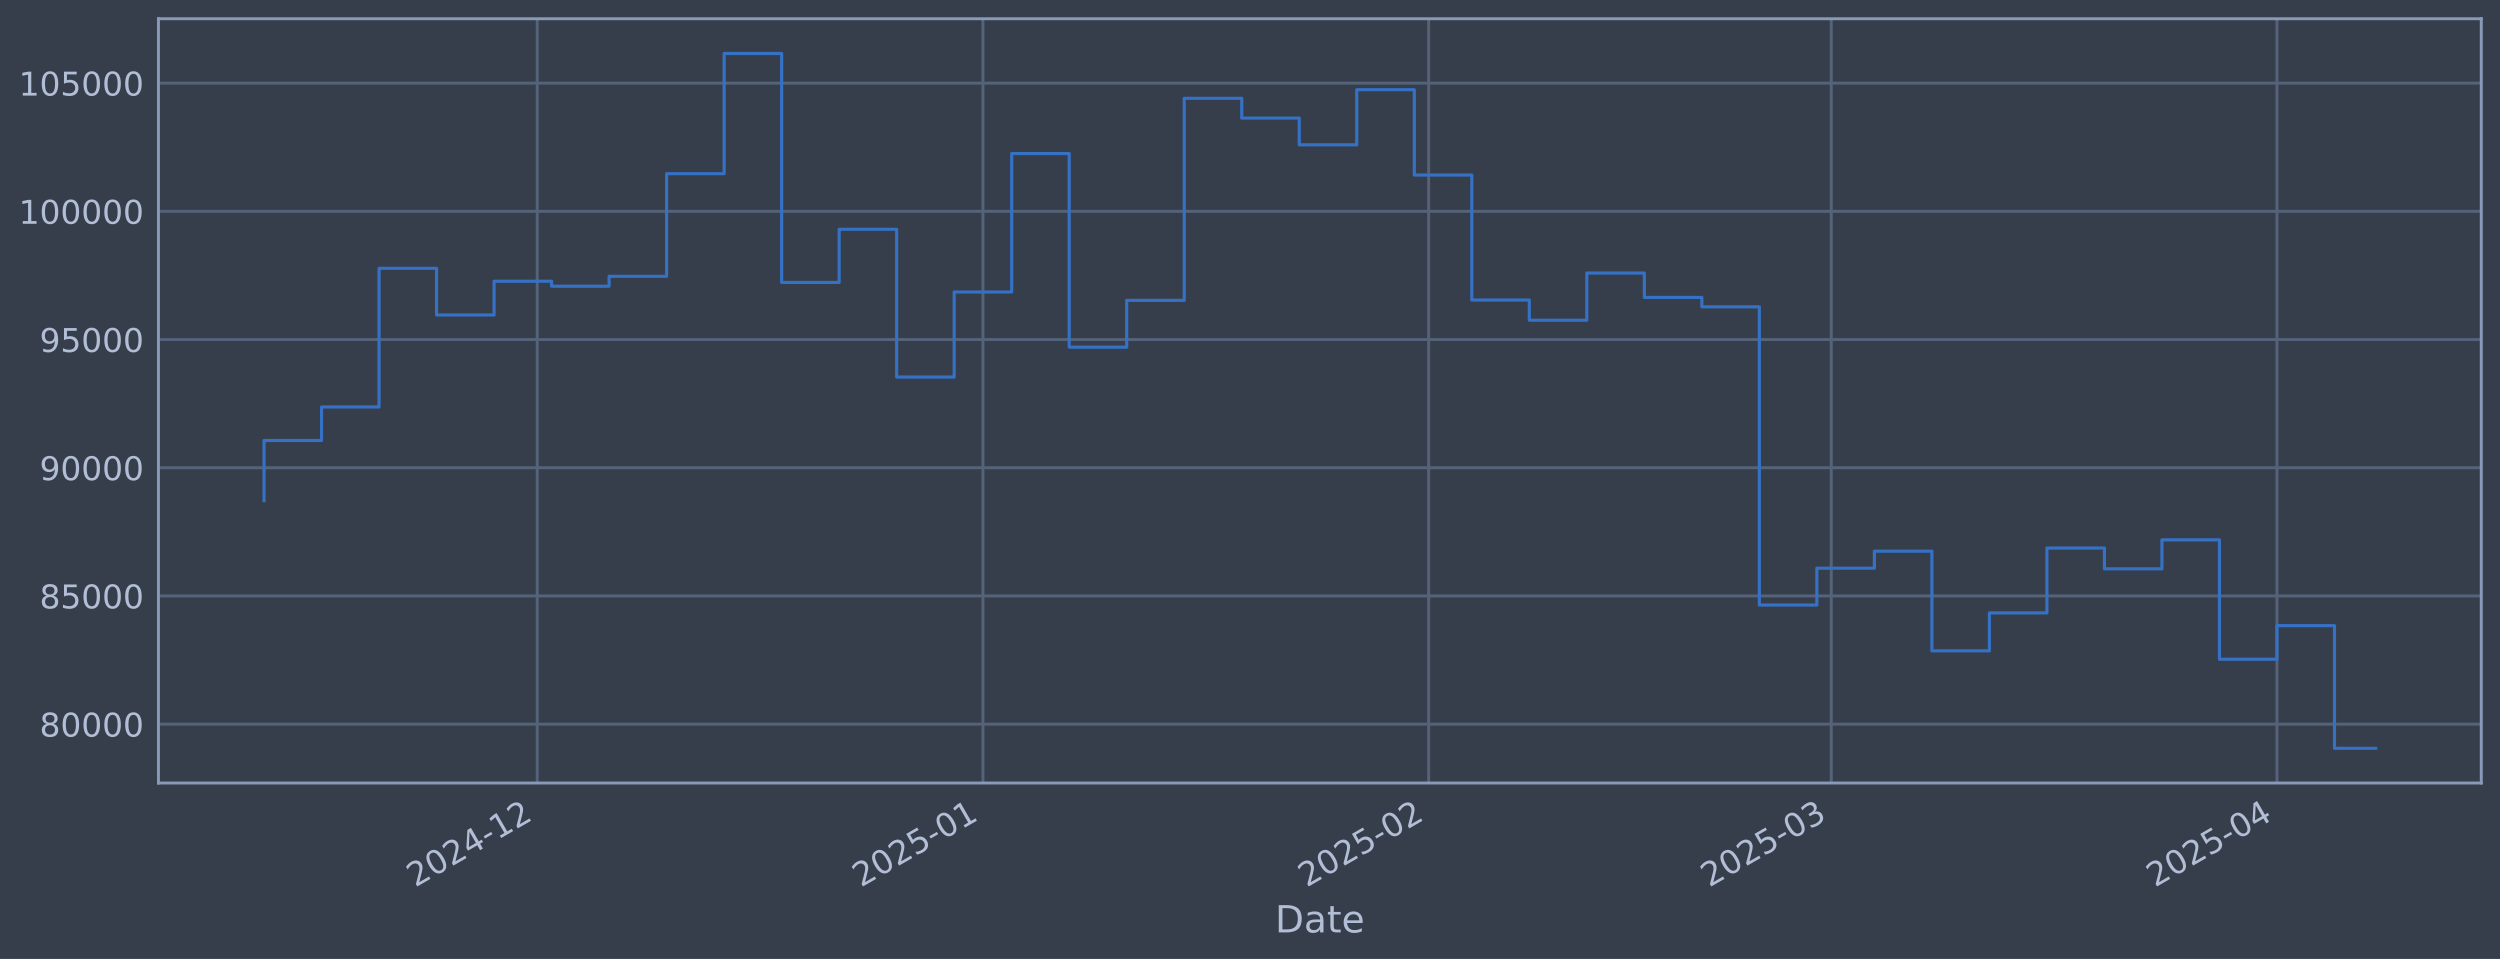
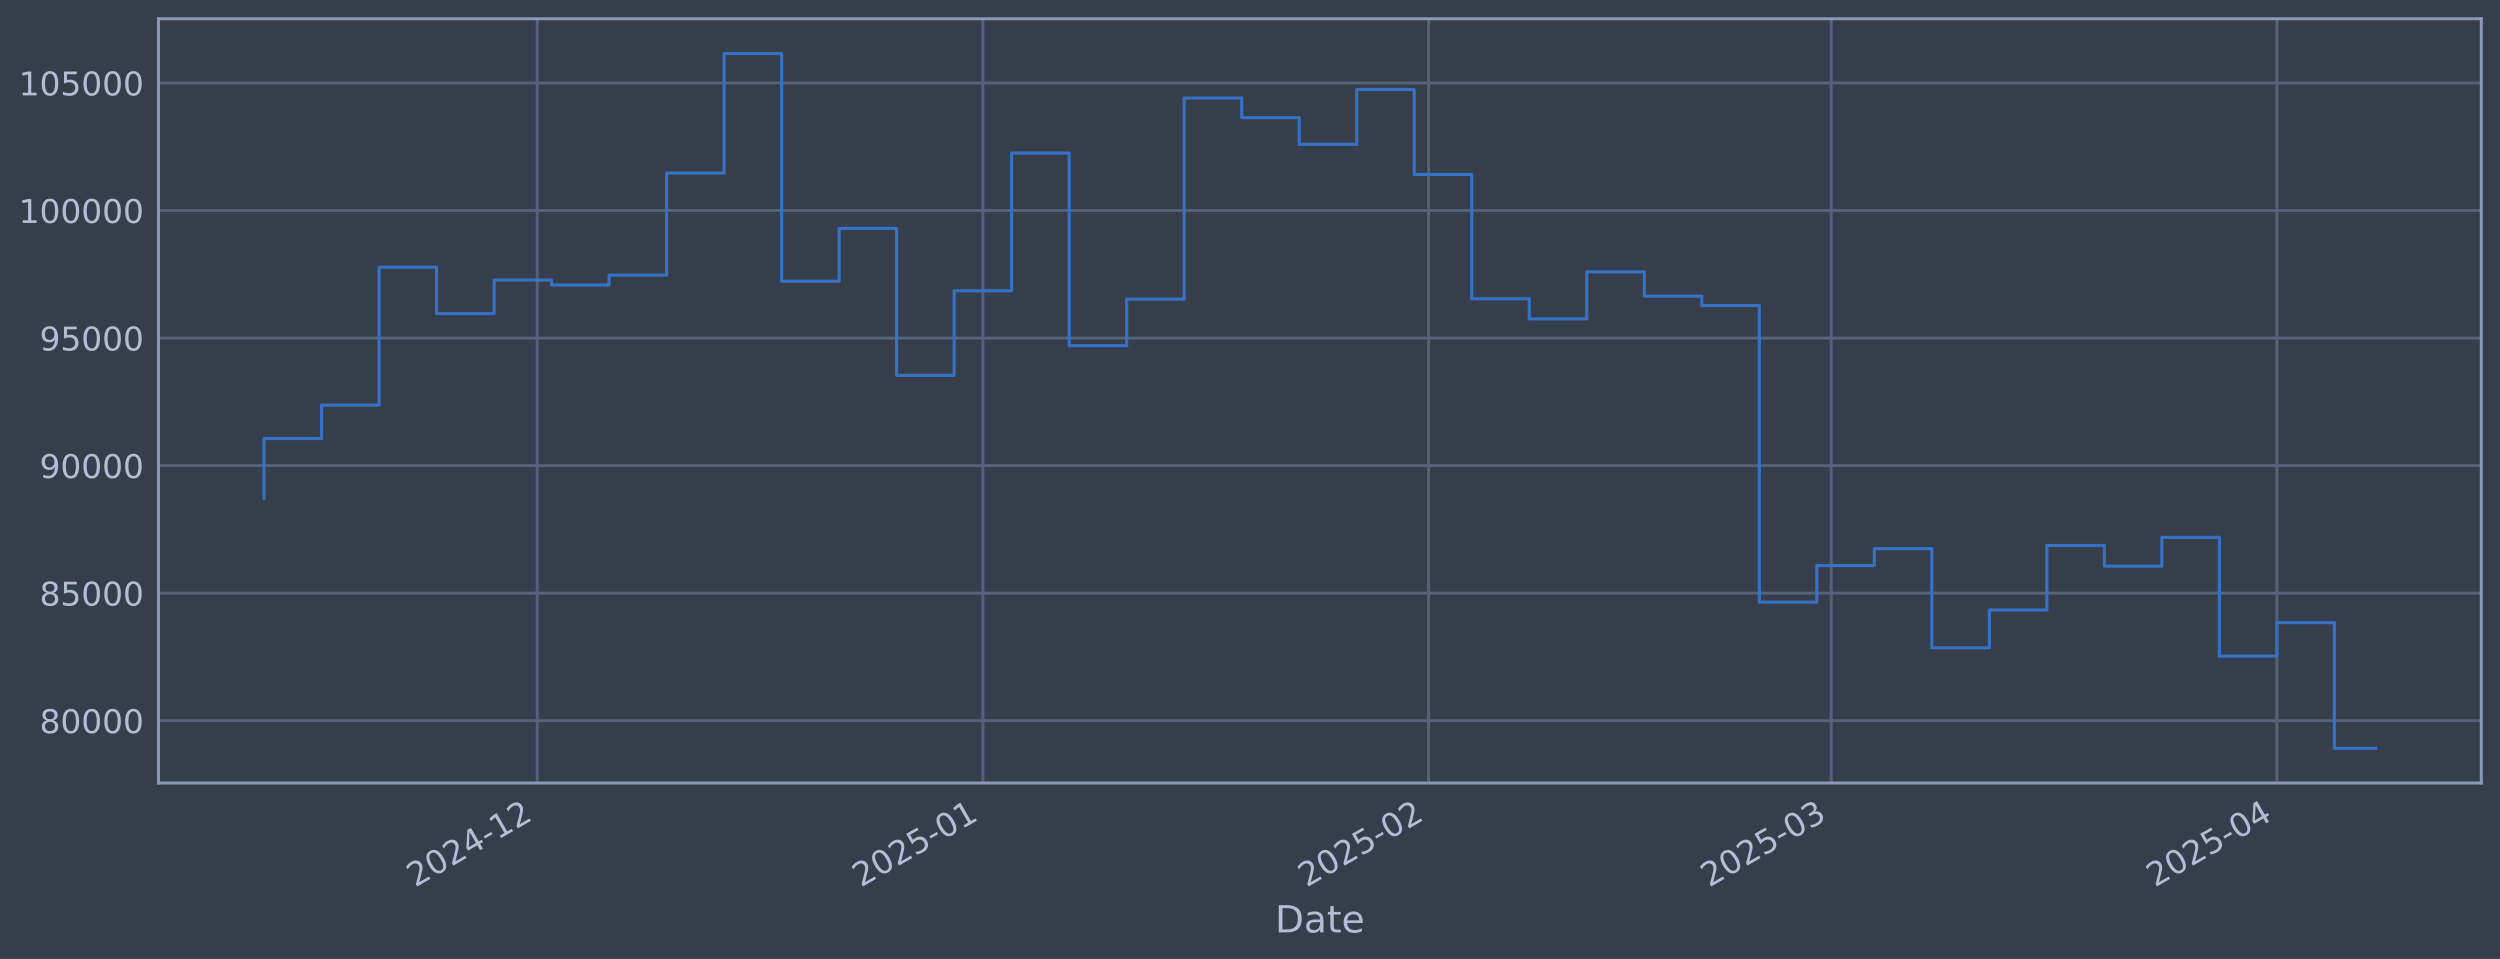
<svg xmlns="http://www.w3.org/2000/svg" xmlns:xlink="http://www.w3.org/1999/xlink" width="960.9pt" height="368.58pt" viewBox="0 0 960.9 368.58" version="1.1">
  <defs>
    <style type="text/css">*{stroke-linejoin: round; stroke-linecap: butt}</style>
  </defs>
  <g id="figure_1">
    <g id="patch_1">
      <path d="M 0 368.58  L 960.9 368.58  L 960.9 0  L 0 0  z " style="fill: #373e4b" />
    </g>
    <g id="axes_1">
      <g id="patch_2">
        <path d="M 60.901 300.96  L 953.701 300.96  L 953.701 7.2  L 60.901 7.2  z " style="fill: #373e4b" />
      </g>
      <g id="matplotlib.axis_1">
        <g id="xtick_1">
          <g id="line2d_1">
-             <path d="M 206.483 300.96  L 206.483 7.2  " clip-path="url(#p90e9317b97)" style="fill: none; stroke: #546379; stroke-width: 1.12; stroke-linecap: square" />
+             <path d="M 206.479 300.96  L 206.479 7.2  " clip-path="url(#pc373a9460d)" style="fill: none; stroke: #546379; stroke-width: 1.12; stroke-linecap: square" />
          </g>
          <g id="line2d_2" />
          <g id="text_1">
-             <g style="fill: #b1bed6" transform="translate(159.5802 341.1745) rotate(-30) scale(0.126 -0.126)">
+             <g style="fill: #b1bed6" transform="translate(159.5762 341.1745) rotate(-30) scale(0.126 -0.126)">
              <defs>
                <path id="DejaVuSans-32" d="M 1228 531  L 3431 531  L 3431 0  L 469 0  L 469 531  Q 828 903 1448 1529  Q 2069 2156 2228 2338  Q 2531 2678 2651 2914  Q 2772 3150 2772 3378  Q 2772 3750 2511 3984  Q 2250 4219 1831 4219  Q 1534 4219 1204 4116  Q 875 4013 500 3803  L 500 4441  Q 881 4594 1212 4672  Q 1544 4750 1819 4750  Q 2544 4750 2975 4387  Q 3406 4025 3406 3419  Q 3406 3131 3298 2873  Q 3191 2616 2906 2266  Q 2828 2175 2409 1742  Q 1991 1309 1228 531  z " transform="scale(0.015625)" />
                <path id="DejaVuSans-30" d="M 2034 4250  Q 1547 4250 1301 3770  Q 1056 3291 1056 2328  Q 1056 1369 1301 889  Q 1547 409 2034 409  Q 2525 409 2770 889  Q 3016 1369 3016 2328  Q 3016 3291 2770 3770  Q 2525 4250 2034 4250  z M 2034 4750  Q 2819 4750 3233 4129  Q 3647 3509 3647 2328  Q 3647 1150 3233 529  Q 2819 -91 2034 -91  Q 1250 -91 836 529  Q 422 1150 422 2328  Q 422 3509 836 4129  Q 1250 4750 2034 4750  z " transform="scale(0.015625)" />
                <path id="DejaVuSans-34" d="M 2419 4116  L 825 1625  L 2419 1625  L 2419 4116  z M 2253 4666  L 3047 4666  L 3047 1625  L 3713 1625  L 3713 1100  L 3047 1100  L 3047 0  L 2419 0  L 2419 1100  L 313 1100  L 313 1709  L 2253 4666  z " transform="scale(0.015625)" />
                <path id="DejaVuSans-2d" d="M 313 2009  L 1997 2009  L 1997 1497  L 313 1497  L 313 2009  z " transform="scale(0.015625)" />
                <path id="DejaVuSans-31" d="M 794 531  L 1825 531  L 1825 4091  L 703 3866  L 703 4441  L 1819 4666  L 2450 4666  L 2450 531  L 3481 531  L 3481 0  L 794 0  L 794 531  z " transform="scale(0.015625)" />
              </defs>
              <use xlink:href="#DejaVuSans-32" />
              <use xlink:href="#DejaVuSans-30" transform="translate(63.62305 0)" />
              <use xlink:href="#DejaVuSans-32" transform="translate(127.2461 0)" />
              <use xlink:href="#DejaVuSans-34" transform="translate(190.8691 0)" />
              <use xlink:href="#DejaVuSans-2d" transform="translate(254.4922 0)" />
              <use xlink:href="#DejaVuSans-31" transform="translate(290.5762 0)" />
              <use xlink:href="#DejaVuSans-32" transform="translate(354.1992 0)" />
            </g>
          </g>
        </g>
        <g id="xtick_2">
          <g id="line2d_3">
-             <path d="M 377.801 300.96  L 377.801 7.2  " clip-path="url(#p90e9317b97)" style="fill: none; stroke: #546379; stroke-width: 1.12; stroke-linecap: square" />
+             <path d="M 377.791 300.96  L 377.791 7.2  " clip-path="url(#pc373a9460d)" style="fill: none; stroke: #546379; stroke-width: 1.12; stroke-linecap: square" />
          </g>
          <g id="line2d_4" />
          <g id="text_2">
-             <g style="fill: #b1bed6" transform="translate(330.8979 341.1745) rotate(-30) scale(0.126 -0.126)">
+             <g style="fill: #b1bed6" transform="translate(330.8873 341.1745) rotate(-30) scale(0.126 -0.126)">
              <defs>
                <path id="DejaVuSans-35" d="M 691 4666  L 3169 4666  L 3169 4134  L 1269 4134  L 1269 2991  Q 1406 3038 1543 3061  Q 1681 3084 1819 3084  Q 2600 3084 3056 2656  Q 3513 2228 3513 1497  Q 3513 744 3044 326  Q 2575 -91 1722 -91  Q 1428 -91 1123 -41  Q 819 9 494 109  L 494 744  Q 775 591 1075 516  Q 1375 441 1709 441  Q 2250 441 2565 725  Q 2881 1009 2881 1497  Q 2881 1984 2565 2268  Q 2250 2553 1709 2553  Q 1456 2553 1204 2497  Q 953 2441 691 2322  L 691 4666  z " transform="scale(0.015625)" />
              </defs>
              <use xlink:href="#DejaVuSans-32" />
              <use xlink:href="#DejaVuSans-30" transform="translate(63.62305 0)" />
              <use xlink:href="#DejaVuSans-32" transform="translate(127.2461 0)" />
              <use xlink:href="#DejaVuSans-35" transform="translate(190.8691 0)" />
              <use xlink:href="#DejaVuSans-2d" transform="translate(254.4922 0)" />
              <use xlink:href="#DejaVuSans-30" transform="translate(290.5762 0)" />
              <use xlink:href="#DejaVuSans-31" transform="translate(354.1992 0)" />
            </g>
          </g>
        </g>
        <g id="xtick_3">
          <g id="line2d_5">
-             <path d="M 549.119 300.96  L 549.119 7.2  " clip-path="url(#p90e9317b97)" style="fill: none; stroke: #546379; stroke-width: 1.12; stroke-linecap: square" />
+             <path d="M 549.102 300.96  L 549.102 7.2  " clip-path="url(#pc373a9460d)" style="fill: none; stroke: #546379; stroke-width: 1.12; stroke-linecap: square" />
          </g>
          <g id="line2d_6" />
          <g id="text_3">
-             <g style="fill: #b1bed6" transform="translate(502.2156 341.1745) rotate(-30) scale(0.126 -0.126)">
+             <g style="fill: #b1bed6" transform="translate(502.1984 341.1745) rotate(-30) scale(0.126 -0.126)">
              <use xlink:href="#DejaVuSans-32" />
              <use xlink:href="#DejaVuSans-30" transform="translate(63.62305 0)" />
              <use xlink:href="#DejaVuSans-32" transform="translate(127.2461 0)" />
              <use xlink:href="#DejaVuSans-35" transform="translate(190.8691 0)" />
              <use xlink:href="#DejaVuSans-2d" transform="translate(254.4922 0)" />
              <use xlink:href="#DejaVuSans-30" transform="translate(290.5762 0)" />
              <use xlink:href="#DejaVuSans-32" transform="translate(354.1992 0)" />
            </g>
          </g>
        </g>
        <g id="xtick_4">
          <g id="line2d_7">
-             <path d="M 703.857 300.96  L 703.857 7.2  " clip-path="url(#p90e9317b97)" style="fill: none; stroke: #546379; stroke-width: 1.12; stroke-linecap: square" />
+             <path d="M 703.834 300.96  L 703.834 7.2  " clip-path="url(#pc373a9460d)" style="fill: none; stroke: #546379; stroke-width: 1.12; stroke-linecap: square" />
          </g>
          <g id="line2d_8" />
          <g id="text_4">
-             <g style="fill: #b1bed6" transform="translate(656.9542 341.1745) rotate(-30) scale(0.126 -0.126)">
+             <g style="fill: #b1bed6" transform="translate(656.9311 341.1745) rotate(-30) scale(0.126 -0.126)">
              <defs>
                <path id="DejaVuSans-33" d="M 2597 2516  Q 3050 2419 3304 2112  Q 3559 1806 3559 1356  Q 3559 666 3084 287  Q 2609 -91 1734 -91  Q 1441 -91 1130 -33  Q 819 25 488 141  L 488 750  Q 750 597 1062 519  Q 1375 441 1716 441  Q 2309 441 2620 675  Q 2931 909 2931 1356  Q 2931 1769 2642 2001  Q 2353 2234 1838 2234  L 1294 2234  L 1294 2753  L 1863 2753  Q 2328 2753 2575 2939  Q 2822 3125 2822 3475  Q 2822 3834 2567 4026  Q 2313 4219 1838 4219  Q 1578 4219 1281 4162  Q 984 4106 628 3988  L 628 4550  Q 988 4650 1302 4700  Q 1616 4750 1894 4750  Q 2613 4750 3031 4423  Q 3450 4097 3450 3541  Q 3450 3153 3228 2886  Q 3006 2619 2597 2516  z " transform="scale(0.015625)" />
              </defs>
              <use xlink:href="#DejaVuSans-32" />
              <use xlink:href="#DejaVuSans-30" transform="translate(63.62305 0)" />
              <use xlink:href="#DejaVuSans-32" transform="translate(127.2461 0)" />
              <use xlink:href="#DejaVuSans-35" transform="translate(190.8691 0)" />
              <use xlink:href="#DejaVuSans-2d" transform="translate(254.4922 0)" />
              <use xlink:href="#DejaVuSans-30" transform="translate(290.5762 0)" />
              <use xlink:href="#DejaVuSans-33" transform="translate(354.1992 0)" />
            </g>
          </g>
        </g>
        <g id="xtick_5">
          <g id="line2d_9">
-             <path d="M 875.175 300.96  L 875.175 7.2  " clip-path="url(#p90e9317b97)" style="fill: none; stroke: #546379; stroke-width: 1.12; stroke-linecap: square" />
+             <path d="M 875.145 300.96  L 875.145 7.2  " clip-path="url(#pc373a9460d)" style="fill: none; stroke: #546379; stroke-width: 1.12; stroke-linecap: square" />
          </g>
          <g id="line2d_10" />
          <g id="text_5">
-             <g style="fill: #b1bed6" transform="translate(828.2719 341.1745) rotate(-30) scale(0.126 -0.126)">
+             <g style="fill: #b1bed6" transform="translate(828.2422 341.1745) rotate(-30) scale(0.126 -0.126)">
              <use xlink:href="#DejaVuSans-32" />
              <use xlink:href="#DejaVuSans-30" transform="translate(63.62305 0)" />
              <use xlink:href="#DejaVuSans-32" transform="translate(127.2461 0)" />
              <use xlink:href="#DejaVuSans-35" transform="translate(190.8691 0)" />
              <use xlink:href="#DejaVuSans-2d" transform="translate(254.4922 0)" />
              <use xlink:href="#DejaVuSans-30" transform="translate(290.5762 0)" />
              <use xlink:href="#DejaVuSans-34" transform="translate(354.1992 0)" />
            </g>
          </g>
        </g>
        <g id="text_6">
          <g style="fill: #b1bed6" transform="translate(490.0914 358.3856) scale(0.144 -0.144)">
            <defs>
              <path id="DejaVuSans-44" d="M 1259 4147  L 1259 519  L 2022 519  Q 2988 519 3436 956  Q 3884 1394 3884 2338  Q 3884 3275 3436 3711  Q 2988 4147 2022 4147  L 1259 4147  z M 628 4666  L 1925 4666  Q 3281 4666 3915 4102  Q 4550 3538 4550 2338  Q 4550 1131 3912 565  Q 3275 0 1925 0  L 628 0  L 628 4666  z " transform="scale(0.015625)" />
              <path id="DejaVuSans-61" d="M 2194 1759  Q 1497 1759 1228 1600  Q 959 1441 959 1056  Q 959 750 1161 570  Q 1363 391 1709 391  Q 2188 391 2477 730  Q 2766 1069 2766 1631  L 2766 1759  L 2194 1759  z M 3341 1997  L 3341 0  L 2766 0  L 2766 531  Q 2569 213 2275 61  Q 1981 -91 1556 -91  Q 1019 -91 701 211  Q 384 513 384 1019  Q 384 1609 779 1909  Q 1175 2209 1959 2209  L 2766 2209  L 2766 2266  Q 2766 2663 2505 2880  Q 2244 3097 1772 3097  Q 1472 3097 1187 3025  Q 903 2953 641 2809  L 641 3341  Q 956 3463 1253 3523  Q 1550 3584 1831 3584  Q 2591 3584 2966 3190  Q 3341 2797 3341 1997  z " transform="scale(0.015625)" />
              <path id="DejaVuSans-74" d="M 1172 4494  L 1172 3500  L 2356 3500  L 2356 3053  L 1172 3053  L 1172 1153  Q 1172 725 1289 603  Q 1406 481 1766 481  L 2356 481  L 2356 0  L 1766 0  Q 1100 0 847 248  Q 594 497 594 1153  L 594 3053  L 172 3053  L 172 3500  L 594 3500  L 594 4494  L 1172 4494  z " transform="scale(0.015625)" />
              <path id="DejaVuSans-65" d="M 3597 1894  L 3597 1613  L 953 1613  Q 991 1019 1311 708  Q 1631 397 2203 397  Q 2534 397 2845 478  Q 3156 559 3463 722  L 3463 178  Q 3153 47 2828 -22  Q 2503 -91 2169 -91  Q 1331 -91 842 396  Q 353 884 353 1716  Q 353 2575 817 3079  Q 1281 3584 2069 3584  Q 2775 3584 3186 3129  Q 3597 2675 3597 1894  z M 3022 2063  Q 3016 2534 2758 2815  Q 2500 3097 2075 3097  Q 1594 3097 1305 2825  Q 1016 2553 972 2059  L 3022 2063  z " transform="scale(0.015625)" />
            </defs>
            <use xlink:href="#DejaVuSans-44" />
            <use xlink:href="#DejaVuSans-61" transform="translate(77.00195 0)" />
            <use xlink:href="#DejaVuSans-74" transform="translate(138.2812 0)" />
            <use xlink:href="#DejaVuSans-65" transform="translate(177.4902 0)" />
          </g>
        </g>
      </g>
      <g id="matplotlib.axis_2">
        <g id="ytick_1">
          <g id="line2d_11">
-             <path d="M 60.901 278.334  L 953.701 278.334  " clip-path="url(#p90e9317b97)" style="fill: none; stroke: #546379; stroke-width: 1.12; stroke-linecap: square" />
+             <path d="M 60.901 277.006  L 953.701 277.006  " clip-path="url(#pc373a9460d)" style="fill: none; stroke: #546379; stroke-width: 1.12; stroke-linecap: square" />
          </g>
          <g id="line2d_12" />
          <g id="text_7">
-             <g style="fill: #b1bed6" transform="translate(15.21675 283.121) scale(0.126 -0.126)">
+             <g style="fill: #b1bed6" transform="translate(15.21675 281.7934) scale(0.126 -0.126)">
              <defs>
                <path id="DejaVuSans-38" d="M 2034 2216  Q 1584 2216 1326 1975  Q 1069 1734 1069 1313  Q 1069 891 1326 650  Q 1584 409 2034 409  Q 2484 409 2743 651  Q 3003 894 3003 1313  Q 3003 1734 2745 1975  Q 2488 2216 2034 2216  z M 1403 2484  Q 997 2584 770 2862  Q 544 3141 544 3541  Q 544 4100 942 4425  Q 1341 4750 2034 4750  Q 2731 4750 3128 4425  Q 3525 4100 3525 3541  Q 3525 3141 3298 2862  Q 3072 2584 2669 2484  Q 3125 2378 3379 2068  Q 3634 1759 3634 1313  Q 3634 634 3220 271  Q 2806 -91 2034 -91  Q 1263 -91 848 271  Q 434 634 434 1313  Q 434 1759 690 2068  Q 947 2378 1403 2484  z M 1172 3481  Q 1172 3119 1398 2916  Q 1625 2713 2034 2713  Q 2441 2713 2670 2916  Q 2900 3119 2900 3481  Q 2900 3844 2670 4047  Q 2441 4250 2034 4250  Q 1625 4250 1398 4047  Q 1172 3844 1172 3481  z " transform="scale(0.015625)" />
              </defs>
              <use xlink:href="#DejaVuSans-38" />
              <use xlink:href="#DejaVuSans-30" transform="translate(63.62305 0)" />
              <use xlink:href="#DejaVuSans-30" transform="translate(127.2461 0)" />
              <use xlink:href="#DejaVuSans-30" transform="translate(190.8691 0)" />
              <use xlink:href="#DejaVuSans-30" transform="translate(254.4922 0)" />
            </g>
          </g>
        </g>
        <g id="ytick_2">
          <g id="line2d_13">
-             <path d="M 60.901 229.056  L 953.701 229.056  " clip-path="url(#p90e9317b97)" style="fill: none; stroke: #546379; stroke-width: 1.12; stroke-linecap: square" />
+             <path d="M 60.901 227.983  L 953.701 227.983  " clip-path="url(#pc373a9460d)" style="fill: none; stroke: #546379; stroke-width: 1.12; stroke-linecap: square" />
          </g>
          <g id="line2d_14" />
          <g id="text_8">
-             <g style="fill: #b1bed6" transform="translate(15.21675 233.8434) scale(0.126 -0.126)">
+             <g style="fill: #b1bed6" transform="translate(15.21675 232.7695) scale(0.126 -0.126)">
              <use xlink:href="#DejaVuSans-38" />
              <use xlink:href="#DejaVuSans-35" transform="translate(63.62305 0)" />
              <use xlink:href="#DejaVuSans-30" transform="translate(127.2461 0)" />
              <use xlink:href="#DejaVuSans-30" transform="translate(190.8691 0)" />
              <use xlink:href="#DejaVuSans-30" transform="translate(254.4922 0)" />
            </g>
          </g>
        </g>
        <g id="ytick_3">
          <g id="line2d_15">
-             <path d="M 60.901 179.779  L 953.701 179.779  " clip-path="url(#p90e9317b97)" style="fill: none; stroke: #546379; stroke-width: 1.12; stroke-linecap: square" />
+             <path d="M 60.901 178.959  L 953.701 178.959  " clip-path="url(#pc373a9460d)" style="fill: none; stroke: #546379; stroke-width: 1.12; stroke-linecap: square" />
          </g>
          <g id="line2d_16" />
          <g id="text_9">
-             <g style="fill: #b1bed6" transform="translate(15.21675 184.5657) scale(0.126 -0.126)">
+             <g style="fill: #b1bed6" transform="translate(15.21675 183.7457) scale(0.126 -0.126)">
              <defs>
                <path id="DejaVuSans-39" d="M 703 97  L 703 672  Q 941 559 1184 500  Q 1428 441 1663 441  Q 2288 441 2617 861  Q 2947 1281 2994 2138  Q 2813 1869 2534 1725  Q 2256 1581 1919 1581  Q 1219 1581 811 2004  Q 403 2428 403 3163  Q 403 3881 828 4315  Q 1253 4750 1959 4750  Q 2769 4750 3195 4129  Q 3622 3509 3622 2328  Q 3622 1225 3098 567  Q 2575 -91 1691 -91  Q 1453 -91 1209 -44  Q 966 3 703 97  z M 1959 2075  Q 2384 2075 2632 2365  Q 2881 2656 2881 3163  Q 2881 3666 2632 3958  Q 2384 4250 1959 4250  Q 1534 4250 1286 3958  Q 1038 3666 1038 3163  Q 1038 2656 1286 2365  Q 1534 2075 1959 2075  z " transform="scale(0.015625)" />
              </defs>
              <use xlink:href="#DejaVuSans-39" />
              <use xlink:href="#DejaVuSans-30" transform="translate(63.62305 0)" />
              <use xlink:href="#DejaVuSans-30" transform="translate(127.2461 0)" />
              <use xlink:href="#DejaVuSans-30" transform="translate(190.8691 0)" />
              <use xlink:href="#DejaVuSans-30" transform="translate(254.4922 0)" />
            </g>
          </g>
        </g>
        <g id="ytick_4">
          <g id="line2d_17">
-             <path d="M 60.901 130.501  L 953.701 130.501  " clip-path="url(#p90e9317b97)" style="fill: none; stroke: #546379; stroke-width: 1.12; stroke-linecap: square" />
+             <path d="M 60.901 129.935  L 953.701 129.935  " clip-path="url(#pc373a9460d)" style="fill: none; stroke: #546379; stroke-width: 1.12; stroke-linecap: square" />
          </g>
          <g id="line2d_18" />
          <g id="text_10">
-             <g style="fill: #b1bed6" transform="translate(15.21675 135.2881) scale(0.126 -0.126)">
+             <g style="fill: #b1bed6" transform="translate(15.21675 134.7218) scale(0.126 -0.126)">
              <use xlink:href="#DejaVuSans-39" />
              <use xlink:href="#DejaVuSans-35" transform="translate(63.62305 0)" />
              <use xlink:href="#DejaVuSans-30" transform="translate(127.2461 0)" />
              <use xlink:href="#DejaVuSans-30" transform="translate(190.8691 0)" />
              <use xlink:href="#DejaVuSans-30" transform="translate(254.4922 0)" />
            </g>
          </g>
        </g>
        <g id="ytick_5">
          <g id="line2d_19">
-             <path d="M 60.901 81.223  L 953.701 81.223  " clip-path="url(#p90e9317b97)" style="fill: none; stroke: #546379; stroke-width: 1.12; stroke-linecap: square" />
+             <path d="M 60.901 80.911  L 953.701 80.911  " clip-path="url(#pc373a9460d)" style="fill: none; stroke: #546379; stroke-width: 1.12; stroke-linecap: square" />
          </g>
          <g id="line2d_20" />
          <g id="text_11">
-             <g style="fill: #b1bed6" transform="translate(7.2 86.01046) scale(0.126 -0.126)">
+             <g style="fill: #b1bed6" transform="translate(7.2 85.698) scale(0.126 -0.126)">
              <use xlink:href="#DejaVuSans-31" />
              <use xlink:href="#DejaVuSans-30" transform="translate(63.62305 0)" />
              <use xlink:href="#DejaVuSans-30" transform="translate(127.2461 0)" />
              <use xlink:href="#DejaVuSans-30" transform="translate(190.8691 0)" />
              <use xlink:href="#DejaVuSans-30" transform="translate(254.4922 0)" />
              <use xlink:href="#DejaVuSans-30" transform="translate(318.1152 0)" />
            </g>
          </g>
        </g>
        <g id="ytick_6">
          <g id="line2d_21">
-             <path d="M 60.901 31.946  L 953.701 31.946  " clip-path="url(#p90e9317b97)" style="fill: none; stroke: #546379; stroke-width: 1.12; stroke-linecap: square" />
+             <path d="M 60.901 31.887  L 953.701 31.887  " clip-path="url(#pc373a9460d)" style="fill: none; stroke: #546379; stroke-width: 1.12; stroke-linecap: square" />
          </g>
          <g id="line2d_22" />
          <g id="text_12">
-             <g style="fill: #b1bed6" transform="translate(7.2 36.73283) scale(0.126 -0.126)">
+             <g style="fill: #b1bed6" transform="translate(7.2 36.67415) scale(0.126 -0.126)">
              <use xlink:href="#DejaVuSans-31" />
              <use xlink:href="#DejaVuSans-30" transform="translate(63.62305 0)" />
              <use xlink:href="#DejaVuSans-35" transform="translate(127.2461 0)" />
              <use xlink:href="#DejaVuSans-30" transform="translate(190.8691 0)" />
              <use xlink:href="#DejaVuSans-30" transform="translate(254.4922 0)" />
              <use xlink:href="#DejaVuSans-30" transform="translate(318.1152 0)" />
            </g>
          </g>
        </g>
      </g>
      <g id="line2d_23">
-         <path d="M 101.482 192.396  L 101.482 169.3  L 123.588 169.3  L 123.588 156.426  L 145.693 156.426  L 145.693 103.133  L 167.799 103.133  L 167.799 121.069  L 189.904 121.069  L 189.904 108.093  L 212.01 108.093  L 212.01 110.006  L 234.115 110.006  L 234.115 106.202  L 256.221 106.202  L 256.221 66.76  L 278.326 66.76  L 278.326 20.553  L 300.432 20.553  L 300.432 108.557  L 322.537 108.557  L 322.537 88.121  L 344.643 88.121  L 344.643 144.925  L 366.748 144.925  L 366.748 112.233  L 388.854 112.233  L 388.854 59.016  L 410.959 59.016  L 410.959 133.432  L 433.065 133.432  L 433.065 115.45  L 455.17 115.45  L 455.17 37.772  L 477.276 37.772  L 477.276 45.378  L 499.381 45.378  L 499.381 55.672  L 521.487 55.672  L 521.487 34.469  L 543.593 34.469  L 543.593 67.28  L 565.698 67.28  L 565.698 115.317  L 587.804 115.317  L 587.804 123.09  L 609.909 123.09  L 609.909 104.94  L 632.015 104.94  L 632.015 114.311  L 654.12 114.311  L 654.12 117.937  L 676.226 117.937  L 676.226 232.547  L 698.331 232.547  L 698.331 218.395  L 720.437 218.395  L 720.437 211.853  L 742.542 211.853  L 742.542 250.154  L 764.648 250.154  L 764.648 235.565  L 786.753 235.565  L 786.753 210.65  L 808.859 210.65  L 808.859 218.638  L 830.964 218.638  L 830.964 207.495  L 853.07 207.495  L 853.07 253.388  L 875.175 253.388  L 875.175 240.469  L 897.281 240.469  L 897.281 287.607  L 913.119 287.607  " clip-path="url(#p90e9317b97)" style="fill: none; stroke: #3572c6; stroke-width: 1.2; stroke-linecap: square" />
+         <path d="M 101.482 191.511  L 101.482 168.534  L 123.587 168.534  L 123.587 155.727  L 145.692 155.727  L 145.692 102.708  L 167.796 102.708  L 167.796 120.552  L 189.901 120.552  L 189.901 107.643  L 212.006 107.643  L 212.006 109.545  L 234.11 109.545  L 234.11 105.761  L 256.215 105.761  L 256.215 66.522  L 278.32 66.522  L 278.32 20.553  L 300.424 20.553  L 300.424 108.104  L 322.529 108.104  L 322.529 87.773  L 344.634 87.773  L 344.634 144.285  L 366.738 144.285  L 366.738 111.76  L 388.843 111.76  L 388.843 58.818  L 410.948 58.818  L 410.948 132.85  L 433.052 132.85  L 433.052 114.962  L 455.157 114.962  L 455.157 37.683  L 477.262 37.683  L 477.262 45.25  L 499.366 45.25  L 499.366 55.491  L 521.471 55.491  L 521.471 34.397  L 543.576 34.397  L 543.576 67.04  L 565.68 67.04  L 565.68 114.829  L 587.785 114.829  L 587.785 122.562  L 609.89 122.562  L 609.89 104.505  L 631.994 104.505  L 631.994 113.828  L 654.099 113.828  L 654.099 117.436  L 676.204 117.436  L 676.204 231.455  L 698.308 231.455  L 698.308 217.376  L 720.413 217.376  L 720.413 210.868  L 742.518 210.868  L 742.518 248.971  L 764.622 248.971  L 764.622 234.457  L 786.727 234.457  L 786.727 209.671  L 808.831 209.671  L 808.831 217.618  L 830.936 217.618  L 830.936 206.532  L 853.041 206.532  L 853.041 252.189  L 875.145 252.189  L 875.145 239.336  L 897.25 239.336  L 897.25 287.607  L 913.119 287.607  " clip-path="url(#pc373a9460d)" style="fill: none; stroke: #3572c6; stroke-width: 1.2; stroke-linecap: square" />
      </g>
      <g id="patch_3">
        <path d="M 60.901 300.96  L 60.901 7.2  " style="fill: none; stroke: #899ab8; stroke-width: 1.12; stroke-linejoin: miter; stroke-linecap: square" />
      </g>
      <g id="patch_4">
        <path d="M 953.701 300.96  L 953.701 7.2  " style="fill: none; stroke: #899ab8; stroke-width: 1.12; stroke-linejoin: miter; stroke-linecap: square" />
      </g>
      <g id="patch_5">
        <path d="M 60.901 300.96  L 953.701 300.96  " style="fill: none; stroke: #899ab8; stroke-width: 1.12; stroke-linejoin: miter; stroke-linecap: square" />
      </g>
      <g id="patch_6">
        <path d="M 60.901 7.2  L 953.701 7.2  " style="fill: none; stroke: #899ab8; stroke-width: 1.12; stroke-linejoin: miter; stroke-linecap: square" />
      </g>
    </g>
  </g>
  <defs>
-     <clipPath id="p90e9317b97">
+     <clipPath id="pc373a9460d">
      <rect x="60.901" y="7.2" width="892.8" height="293.76" />
    </clipPath>
  </defs>
</svg>
